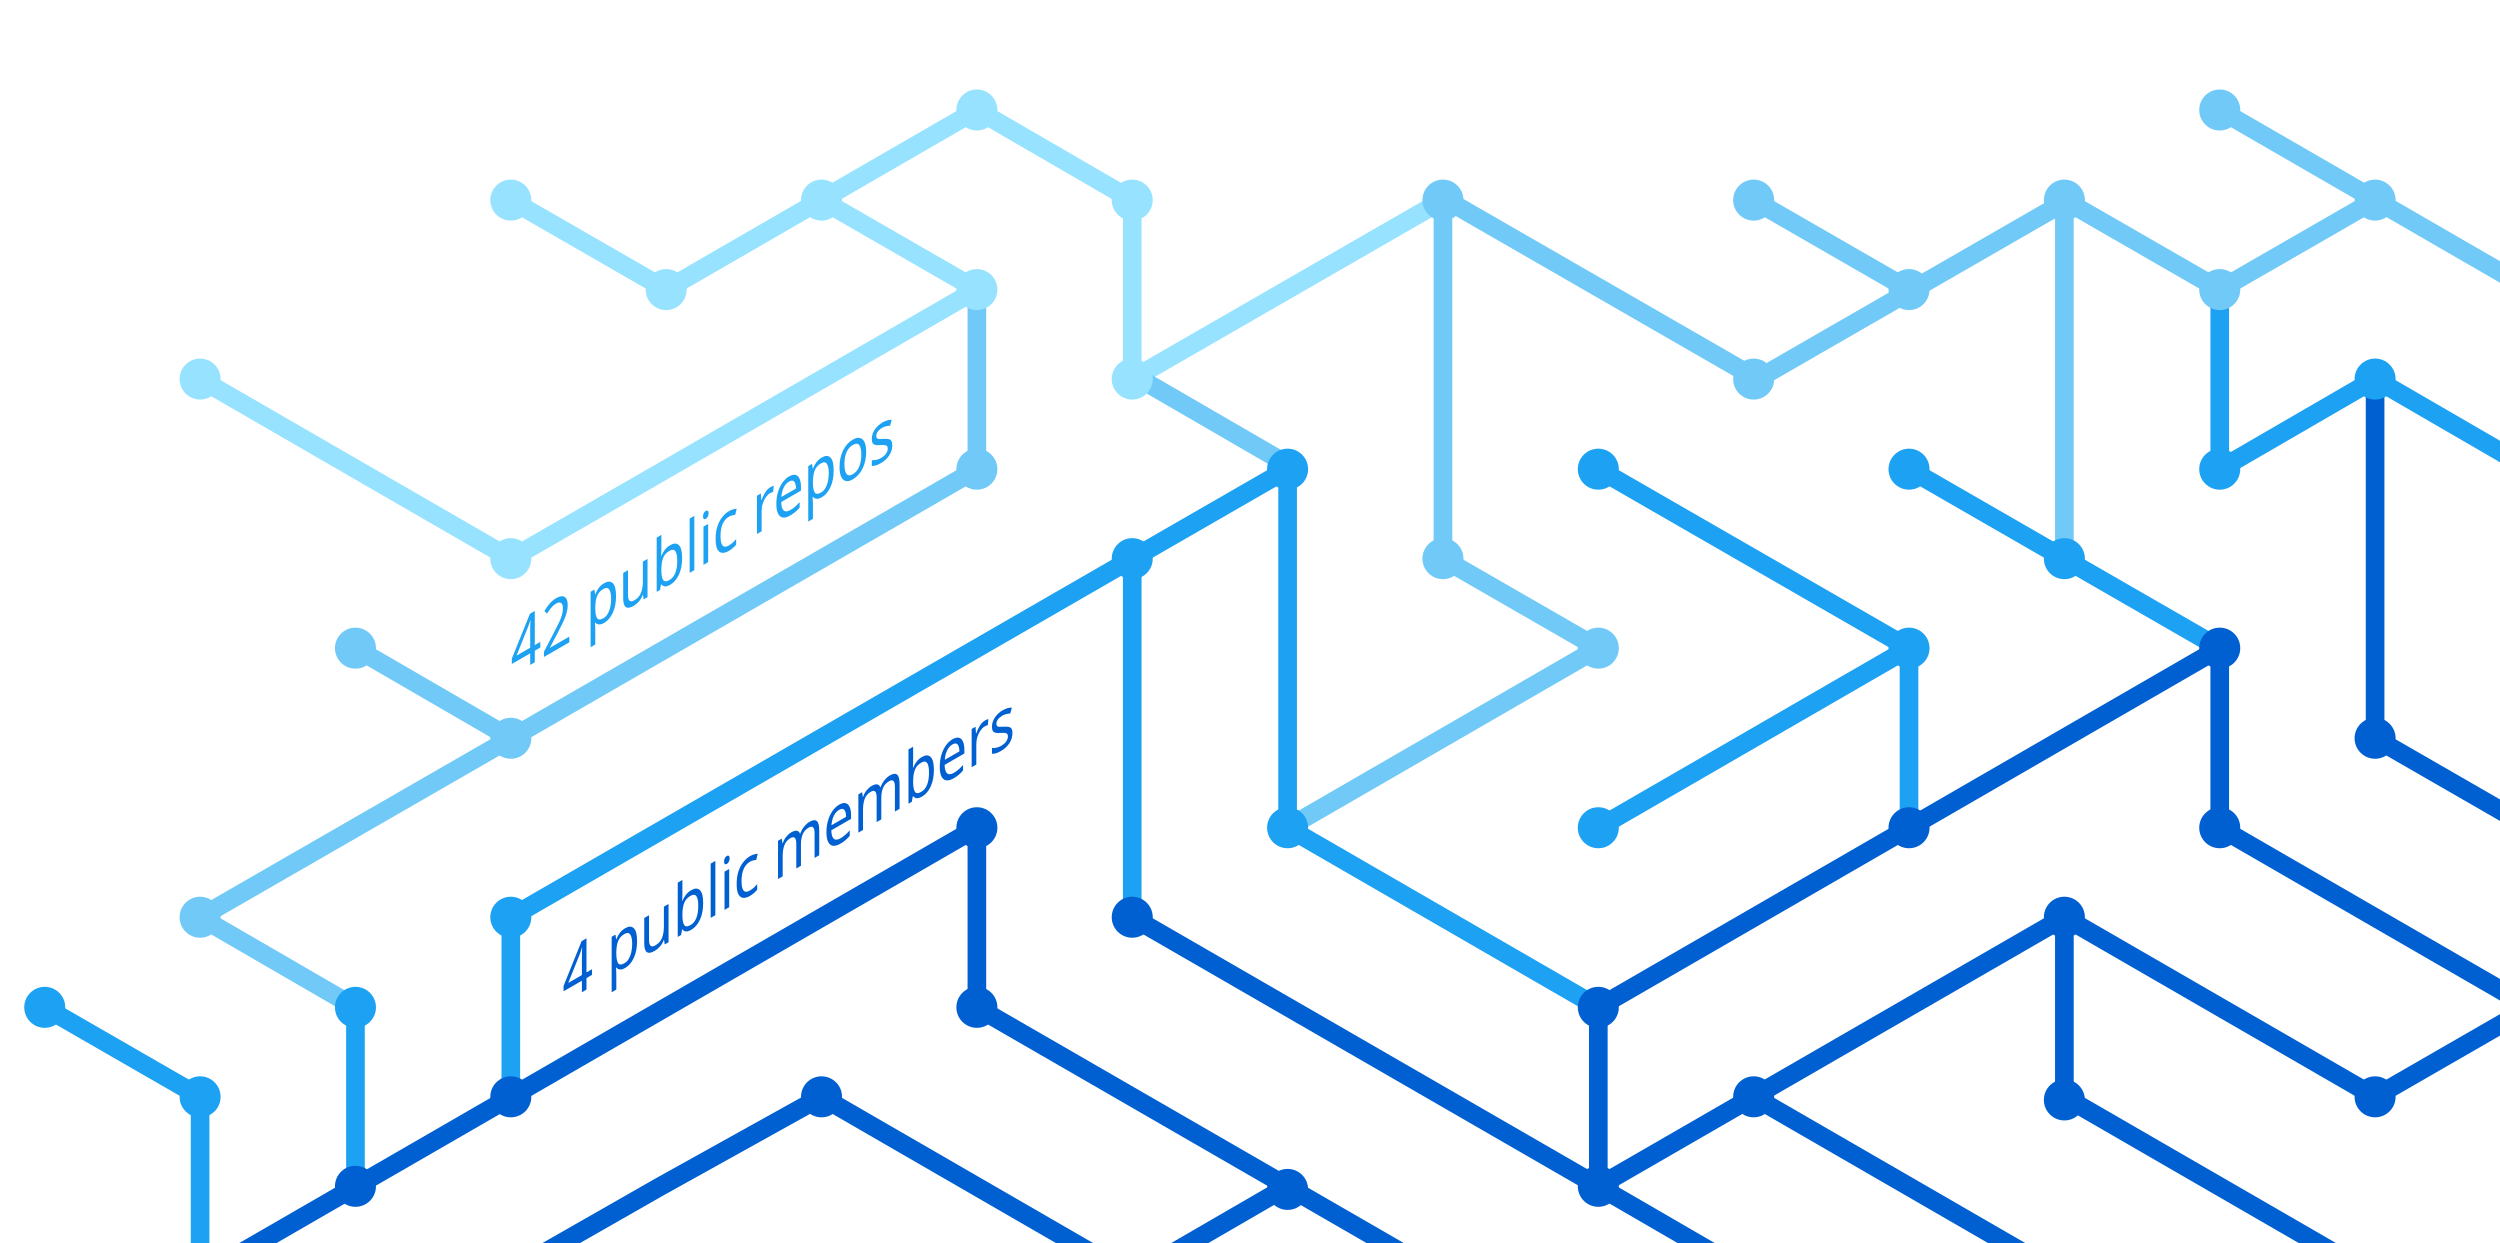
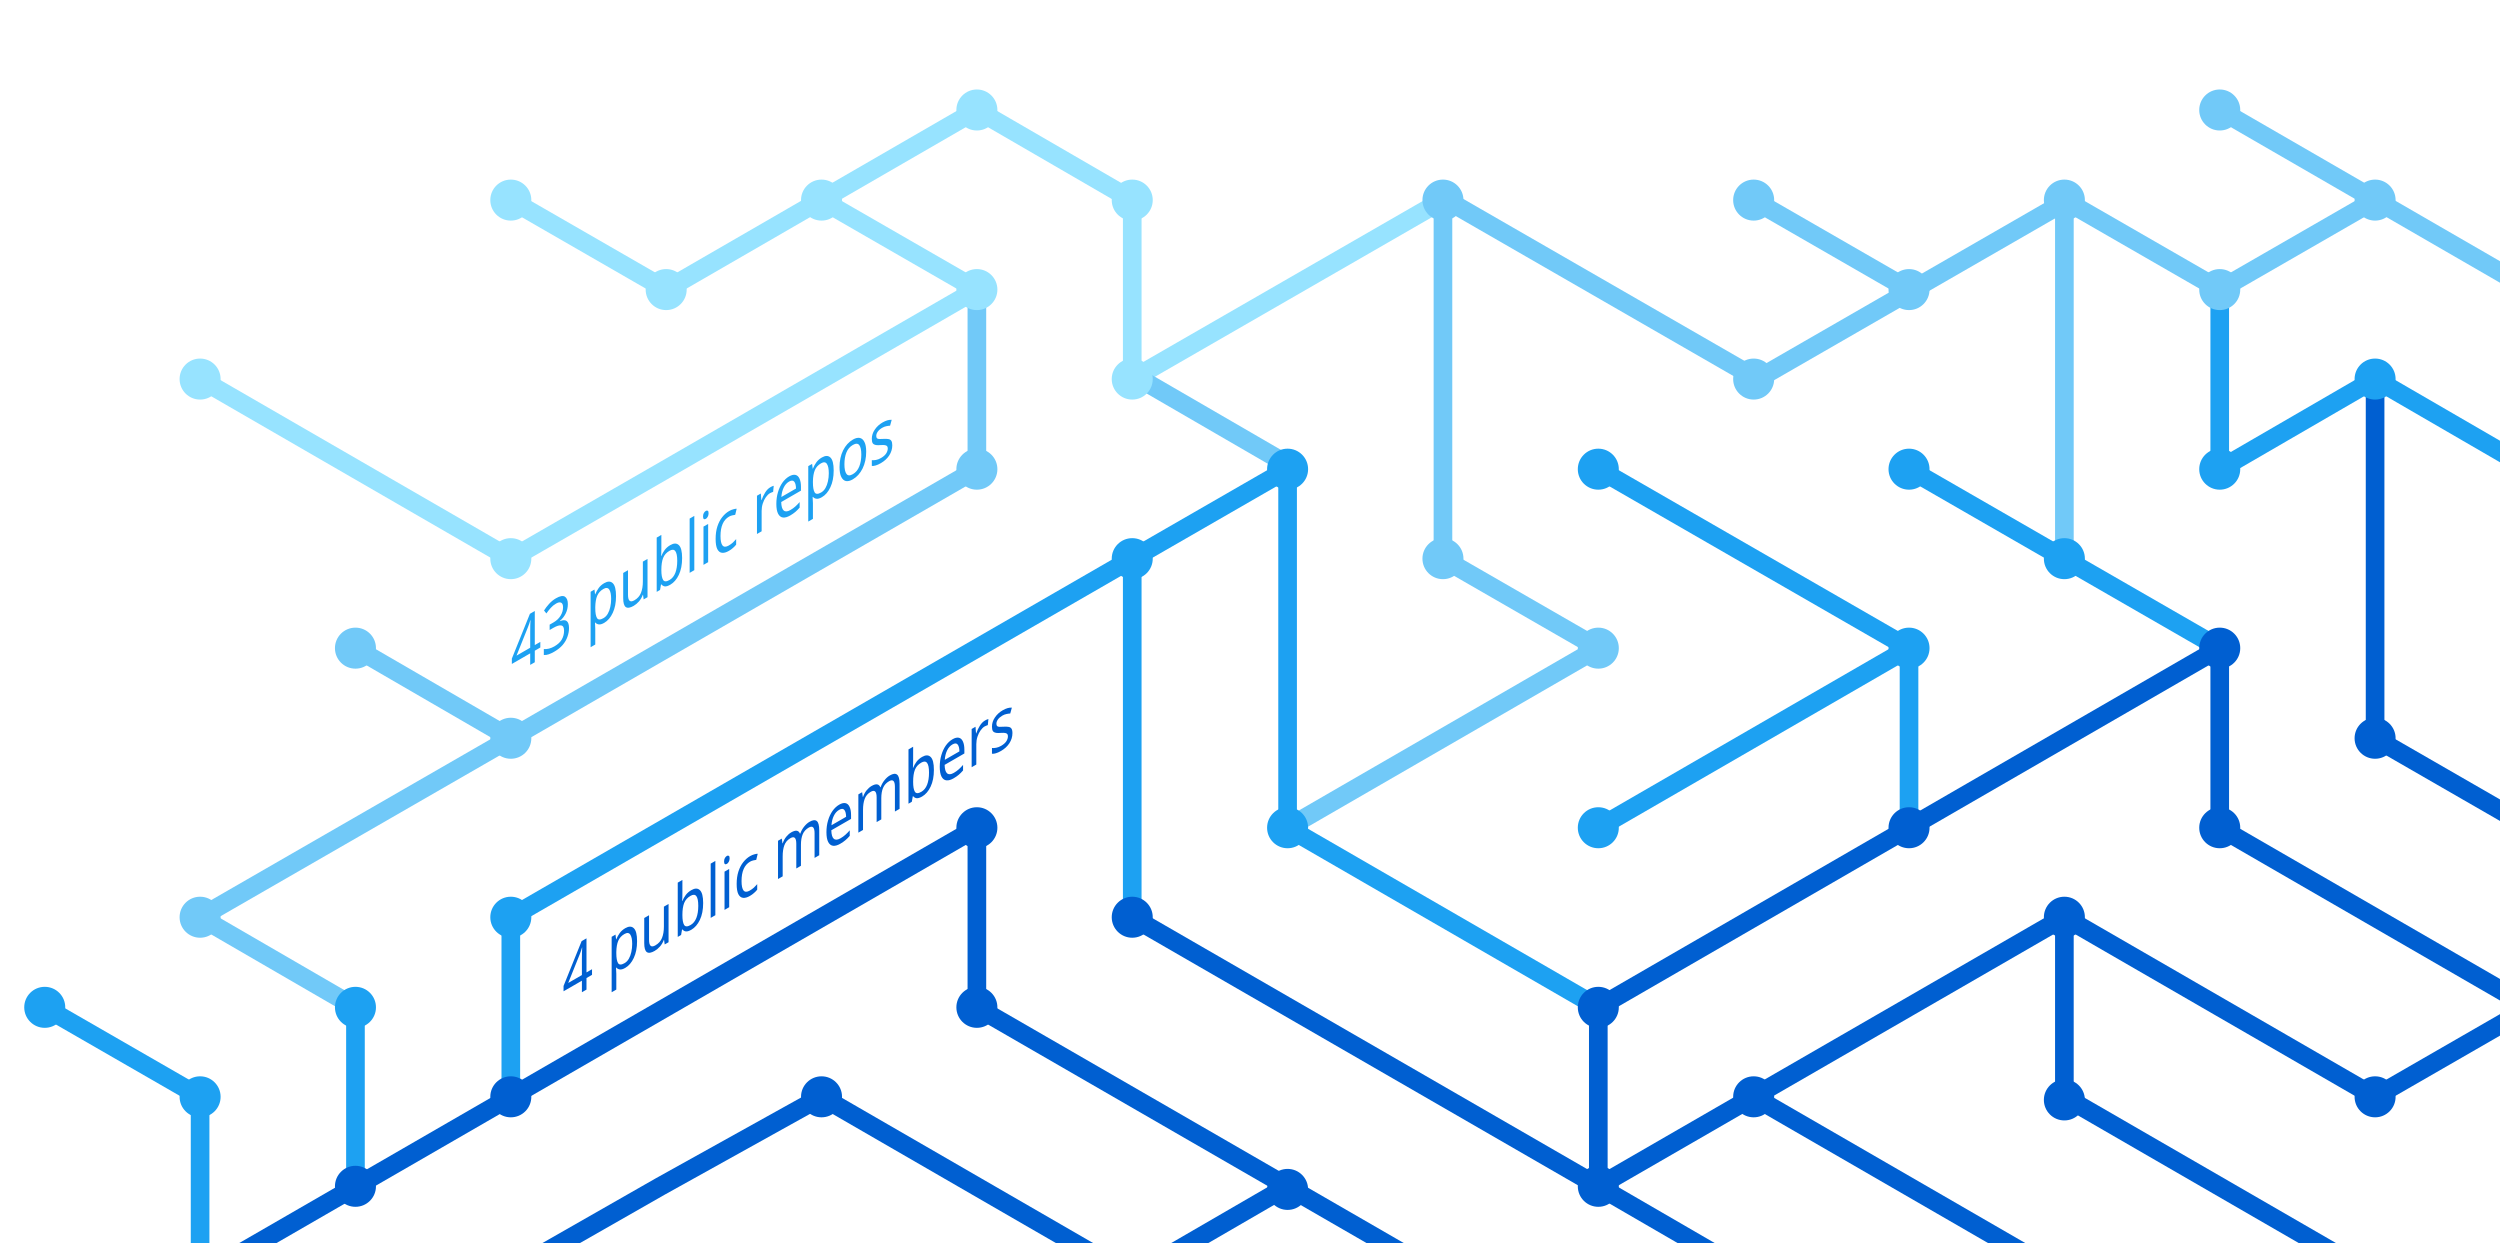
<svg xmlns="http://www.w3.org/2000/svg" version="1.1" x="0px" y="0px" viewBox="0 0 402.3 200" style="enable-background:new 0 0 402.3 200;" xml:space="preserve">
  <style type="text/css">
	.st0{display:none;}
	.st1{fill:none;stroke:#005FD1;stroke-width:3;stroke-miterlimit:10;}
	.st2{fill:none;stroke:#1DA1F2;stroke-width:3;stroke-miterlimit:10;}
	.st3{fill:none;stroke:#FBAD1B;stroke-width:3;stroke-miterlimit:10;}
	.st4{fill:none;stroke:#71C9F8;stroke-width:3;stroke-miterlimit:10;}
	.st5{fill:none;stroke:#199855;stroke-width:3;stroke-miterlimit:10;}
	.st6{fill:none;stroke:#000000;stroke-width:3;stroke-miterlimit:10;}
	.st7{fill:none;stroke:#97E3FF;stroke-width:3;stroke-miterlimit:10;}
	.st8{fill:none;stroke:#70C5DC;stroke-width:3;stroke-miterlimit:10;}
	.st9{fill:none;stroke:#DF235F;stroke-miterlimit:10;}
	.st10{fill:#1A5CA7;}
	.st11{fill:#1DA1F2;}
	.st12{fill:#97E3FF;}
	.st13{fill:#71C9F8;}
	.st14{fill:#005FD1;}
	.st15{font-family:'HelveticaNeue-Bold';}
	.st16{font-size:11.5px;}
</style>
  <g id="guides" class="st0">
</g>
  <g id="lines">
    <polyline class="st1" points="382.2,205.4 332.2,176.5 332.2,147.6  " />
    <polyline class="st1" points="357.2,104.3 357.2,133.2 407.2,162.1  " />
    <line class="st2" x1="307.2" y1="104.3" x2="257.2" y2="133.2" />
    <line class="st1" x1="332.2" y1="205.4" x2="282.2" y2="176.5" />
    <polyline class="st4" points="157.2,46.6 157.2,75.5 82.2,118.8 32.2,147.6 57.2,162.1  " />
    <polyline class="st2" points="82.2,176.5 82.2,147.6 182.2,89.9 182.2,147.6  " />
    <polyline class="st1" points="207.2,190.9 182.2,205.4 132.2,176.5 106.3,190.9 80.9,205.4  " />
    <polyline class="st1" points="32.2,205.4 157.2,133.2 157.2,162.1 232.2,205.4  " />
    <line class="st2" x1="307.2" y1="133.2" x2="307.2" y2="104.3" />
    <polyline class="st2" points="257.2,162.1 207.2,133.2 207.2,75.5 182.2,89.9  " />
    <polyline class="st7" points="32.2,61 82.2,89.9 107.2,75.5 157.2,46.6 132.2,32.2  " />
    <line class="st4" x1="57.2" y1="104.3" x2="82.2" y2="118.8" />
    <polyline class="st4" points="207.2,133.2 257.2,104.3 232.2,89.9 232.2,32.2  " />
    <polyline class="st1" points="407.2,162.1 382.2,176.5 332.2,147.6 257.2,190.9  " />
    <line class="st4" x1="282.2" y1="32.2" x2="307.2" y2="46.6" />
    <polyline class="st7" points="232.2,32.2 182.2,61 182.2,32.2 157.2,17.7 107.2,46.6 82.2,32.2  " />
    <line class="st1" x1="257.2" y1="162.1" x2="257.2" y2="190.9" />
    <line class="st1" x1="257.2" y1="190.9" x2="282.2" y2="205.4" />
    <line class="st2" x1="257.2" y1="75.5" x2="307.2" y2="104.3" />
    <line class="st4" x1="407.2" y1="46.6" x2="357.2" y2="17.7" />
    <polyline class="st2" points="307.2,75.5 332.2,89.9 357.2,104.3  " />
    <line class="st4" x1="332.2" y1="32.2" x2="332.2" y2="89.9" />
    <polyline class="st2" points="407.2,75.5 382.2,61 357.2,75.5 357.2,46.6  " />
    <polyline class="st1" points="382.2,61 382.2,118.8 407.2,133.2  " />
    <line class="st1" x1="257.2" y1="162.1" x2="357.2" y2="104.3" />
    <line class="st4" x1="183.5" y1="61" x2="208.5" y2="75.5" />
    <line class="st2" x1="57.2" y1="162.1" x2="57.2" y2="191.4" />
    <polyline class="st4" points="332.2,32.2 357.2,46.6 382.2,32.2  " />
    <polyline class="st4" points="332.8,32.2 282.8,61 232.8,32.2  " />
    <line class="st1" x1="182.2" y1="147.6" x2="257.2" y2="190.9" />
    <polyline class="st2" points="32.2,205.4 32.2,176.5 7.2,162.1  " />
  </g>
  <g id="circles">
    <circle class="st11" cx="32.2" cy="176.5" r="3.3" />
    <circle class="st12" cx="132.2" cy="32.2" r="3.3" />
    <circle class="st12" cx="107.2" cy="46.6" r="3.3" />
    <circle class="st12" cx="82.2" cy="32.2" r="3.3" />
    <circle class="st13" cx="232.2" cy="32.2" r="3.3" />
    <circle class="st12" cx="182.2" cy="61" r="3.3" />
    <circle class="st11" cx="182.2" cy="89.9" r="3.3" />
    <circle class="st12" cx="157.2" cy="46.6" r="3.3" />
    <circle class="st11" cx="207.2" cy="75.5" r="3.3" />
    <circle class="st13" cx="82.2" cy="118.8" r="3.3" />
    <circle class="st12" cx="32.2" cy="61" r="3.3" />
    <circle class="st13" cx="57.2" cy="104.3" r="3.3" />
    <circle class="st14" cx="82.2" cy="176.5" r="3.3" />
    <circle class="st14" cx="57.2" cy="190.9" r="3.3" />
    <circle class="st14" cx="207.2" cy="191.4" r="3.3" />
    <circle class="st11" cx="257.2" cy="133.2" r="3.3" />
    <circle class="st11" cx="257.2" cy="75.5" r="3.3" />
    <circle class="st13" cx="282.2" cy="32.2" r="3.3" />
    <circle class="st11" cx="307.2" cy="104.3" r="3.3" />
    <circle class="st13" cx="307.2" cy="46.6" r="3.3" />
    <circle class="st14" cx="257.2" cy="190.9" r="3.3" />
    <circle class="st11" cx="207.2" cy="133.2" r="3.3" />
    <circle class="st14" cx="257.2" cy="162.1" r="3.3" />
    <circle class="st14" cx="282.2" cy="176.5" r="3.3" />
    <circle class="st14" cx="307.2" cy="133.2" r="3.3" />
    <circle class="st13" cx="32.2" cy="147.6" r="3.3" />
    <circle class="st11" cx="82.2" cy="147.6" r="3.3" />
    <circle class="st14" cx="132.2" cy="176.5" r="3.3" />
    <circle class="st13" cx="232.2" cy="89.9" r="3.3" />
    <circle class="st13" cx="157.2" cy="75.5" r="3.3" />
    <circle class="st14" cx="182.2" cy="147.6" r="3.3" />
    <circle class="st14" cx="157.2" cy="133.2" r="3.3" />
    <circle class="st14" cx="157.2" cy="162.1" r="3.3" />
    <circle class="st13" cx="257.2" cy="104.3" r="3.3" />
    <circle class="st13" cx="282.2" cy="61" r="3.3" />
    <circle class="st12" cx="182.2" cy="32.2" r="3.3" />
    <circle class="st12" cx="157.2" cy="17.7" r="3.3" />
    <circle class="st12" cx="82.2" cy="89.9" r="3.3" />
    <circle class="st11" cx="57.2" cy="162.1" r="3.3" />
    <circle class="st14" cx="332.2" cy="147.6" r="3.3" />
    <circle class="st14" cx="332.2" cy="177" r="3.3" />
    <circle class="st14" cx="357.2" cy="104.3" r="3.3" />
    <circle class="st11" cx="307.2" cy="75.5" r="3.3" />
    <circle class="st14" cx="357.2" cy="133.2" r="3.3" />
    <circle class="st11" cx="332.2" cy="89.9" r="3.3" />
    <circle class="st13" cx="332.2" cy="32.2" r="3.3" />
    <circle class="st13" cx="357.2" cy="17.7" r="3.3" />
    <circle class="st13" cx="357.2" cy="46.6" r="3.3" />
    <circle class="st13" cx="382.2" cy="32.2" r="3.3" />
    <circle class="st11" cx="357.2" cy="75.5" r="3.3" />
    <circle class="st11" cx="382.2" cy="61" r="3.3" />
    <circle class="st14" cx="382.2" cy="118.8" r="3.3" />
    <circle class="st14" cx="382.2" cy="176.5" r="3.3" />
    <circle class="st11" cx="7.2" cy="162.1" r="3.3" />
  </g>
  <g id="text">
    <text transform="matrix(0.75 -0.433 0 1 90.5106 161.479)" class="st14 st15 st16">4 public members</text>
-     <text transform="matrix(0.75 -0.433 0 1 82.1912 108.8037)" class="st11 st15 st16">42 public repos</text>
+     <text transform="matrix(0.75 -0.433 0 1 82.1912 108.8037)" class="st11 st15 st16">43 public repos</text>
  </g>
</svg>
